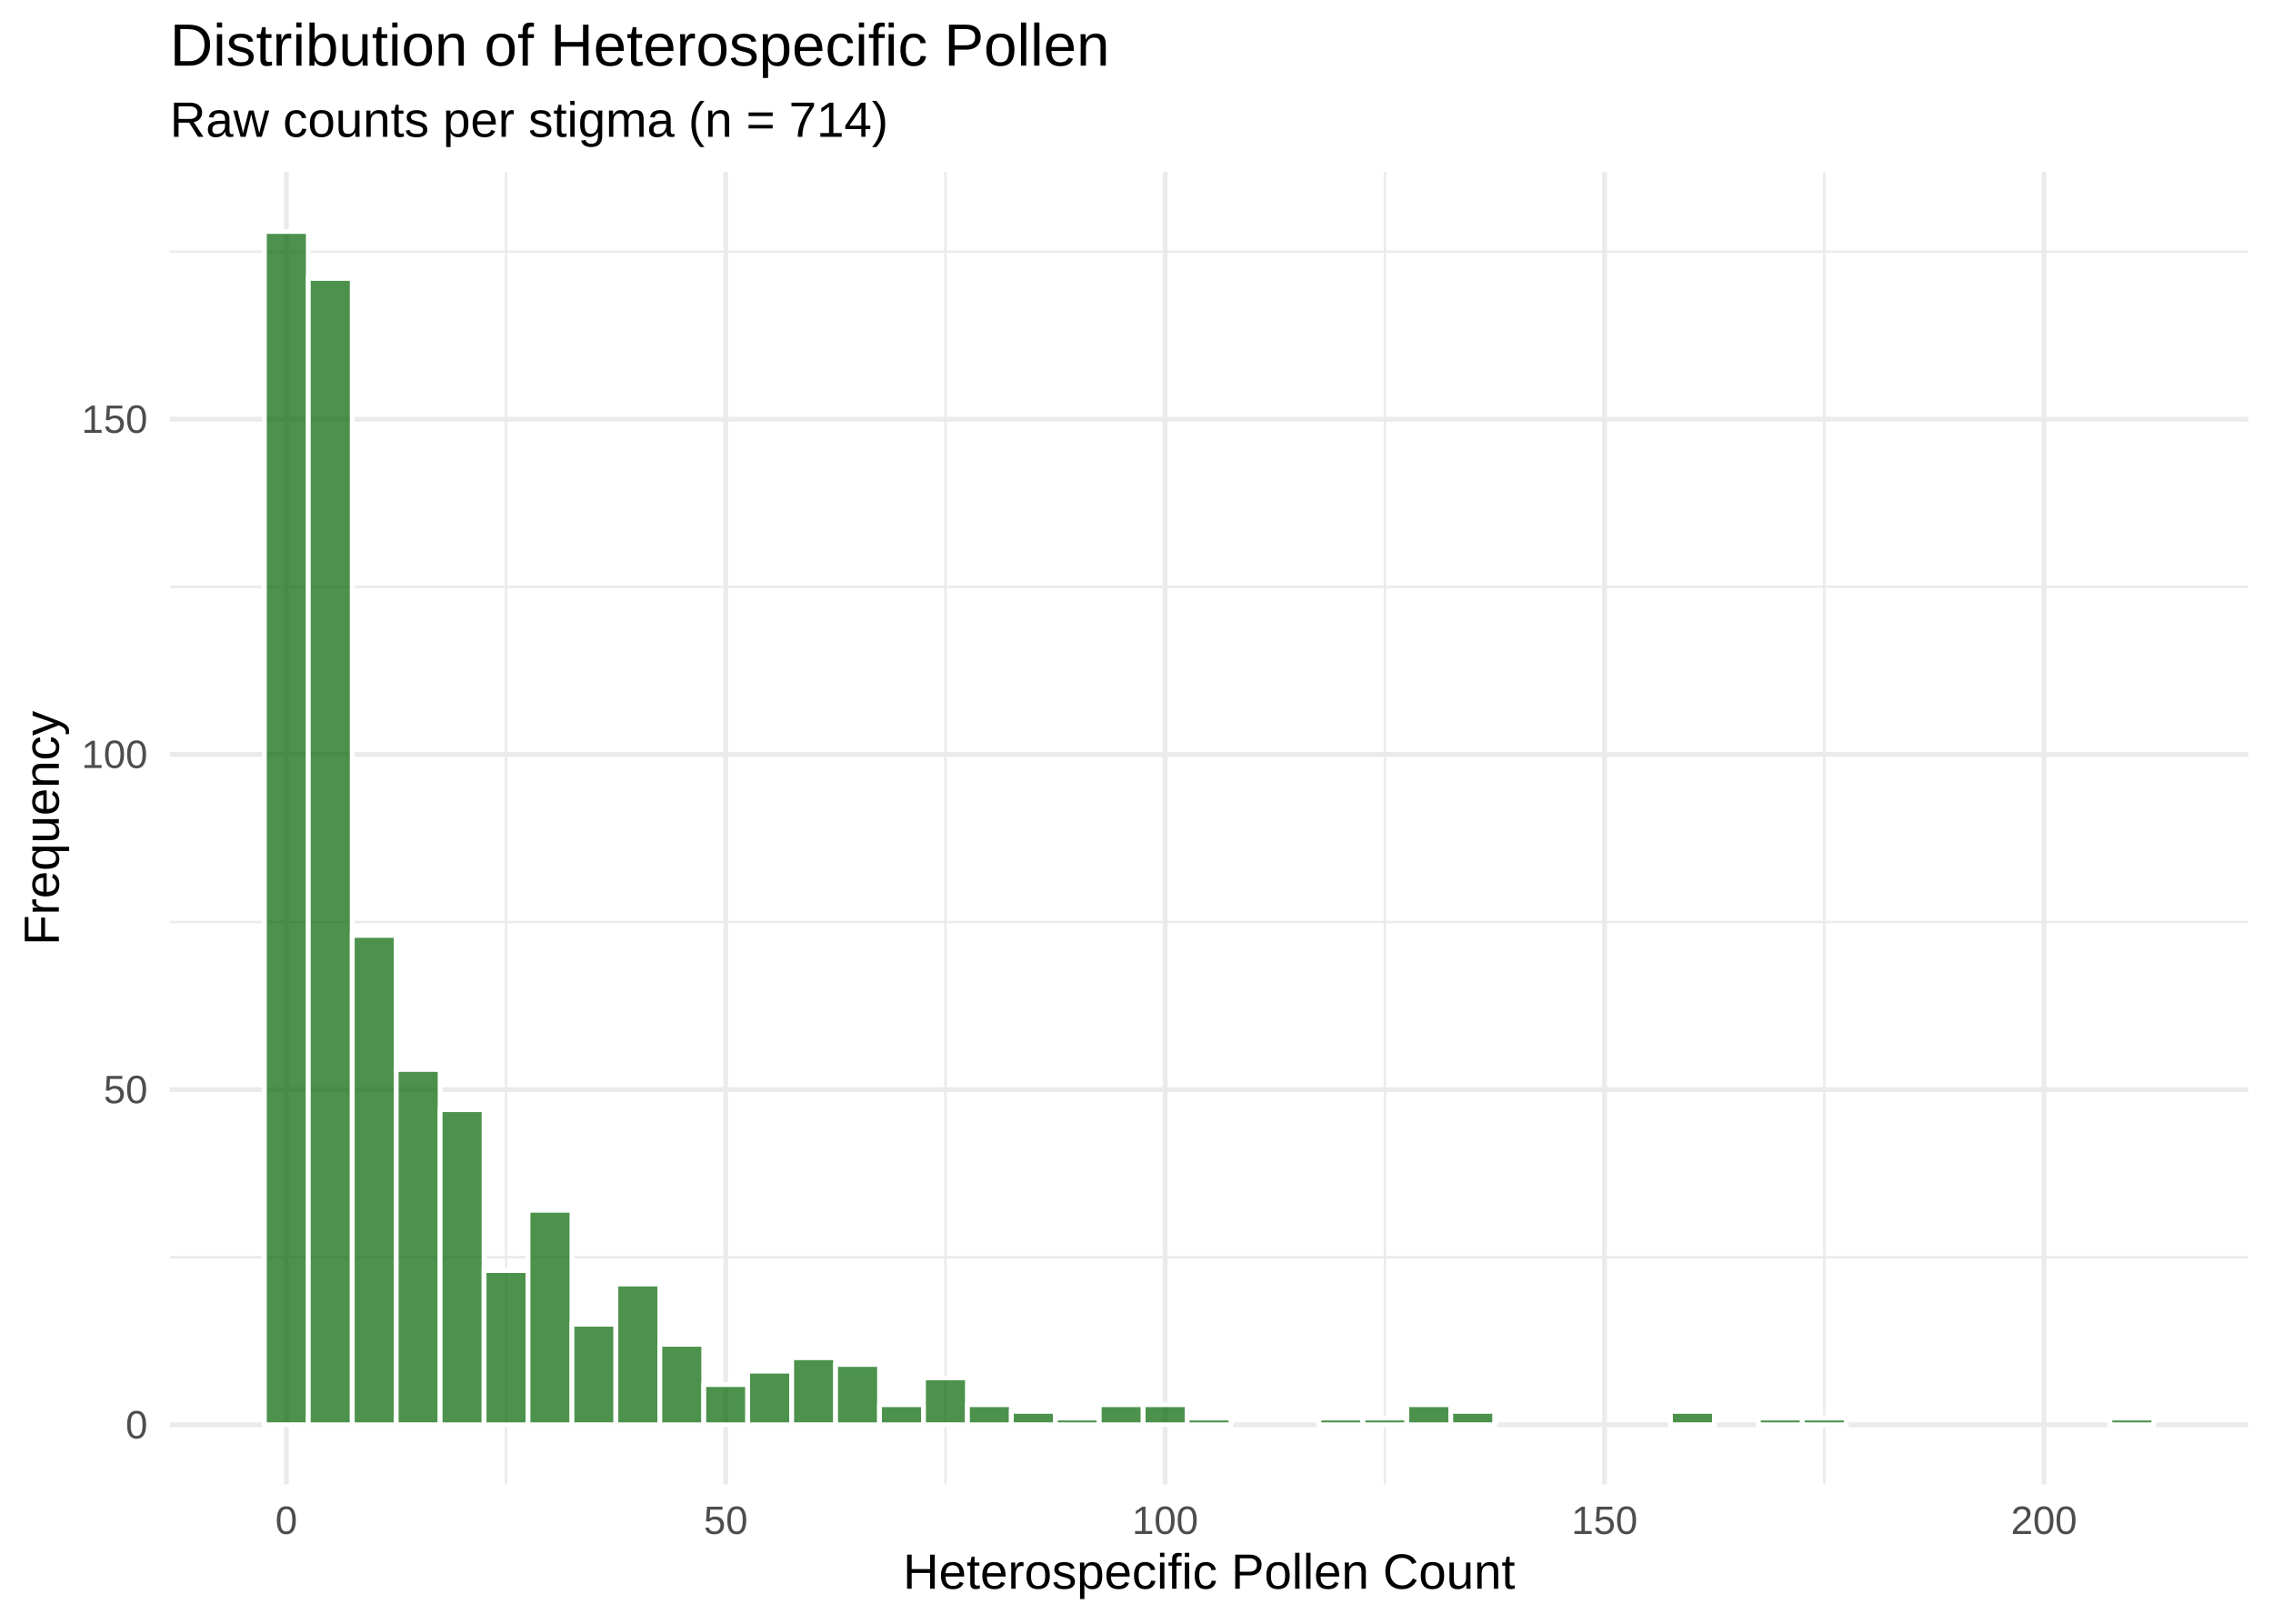
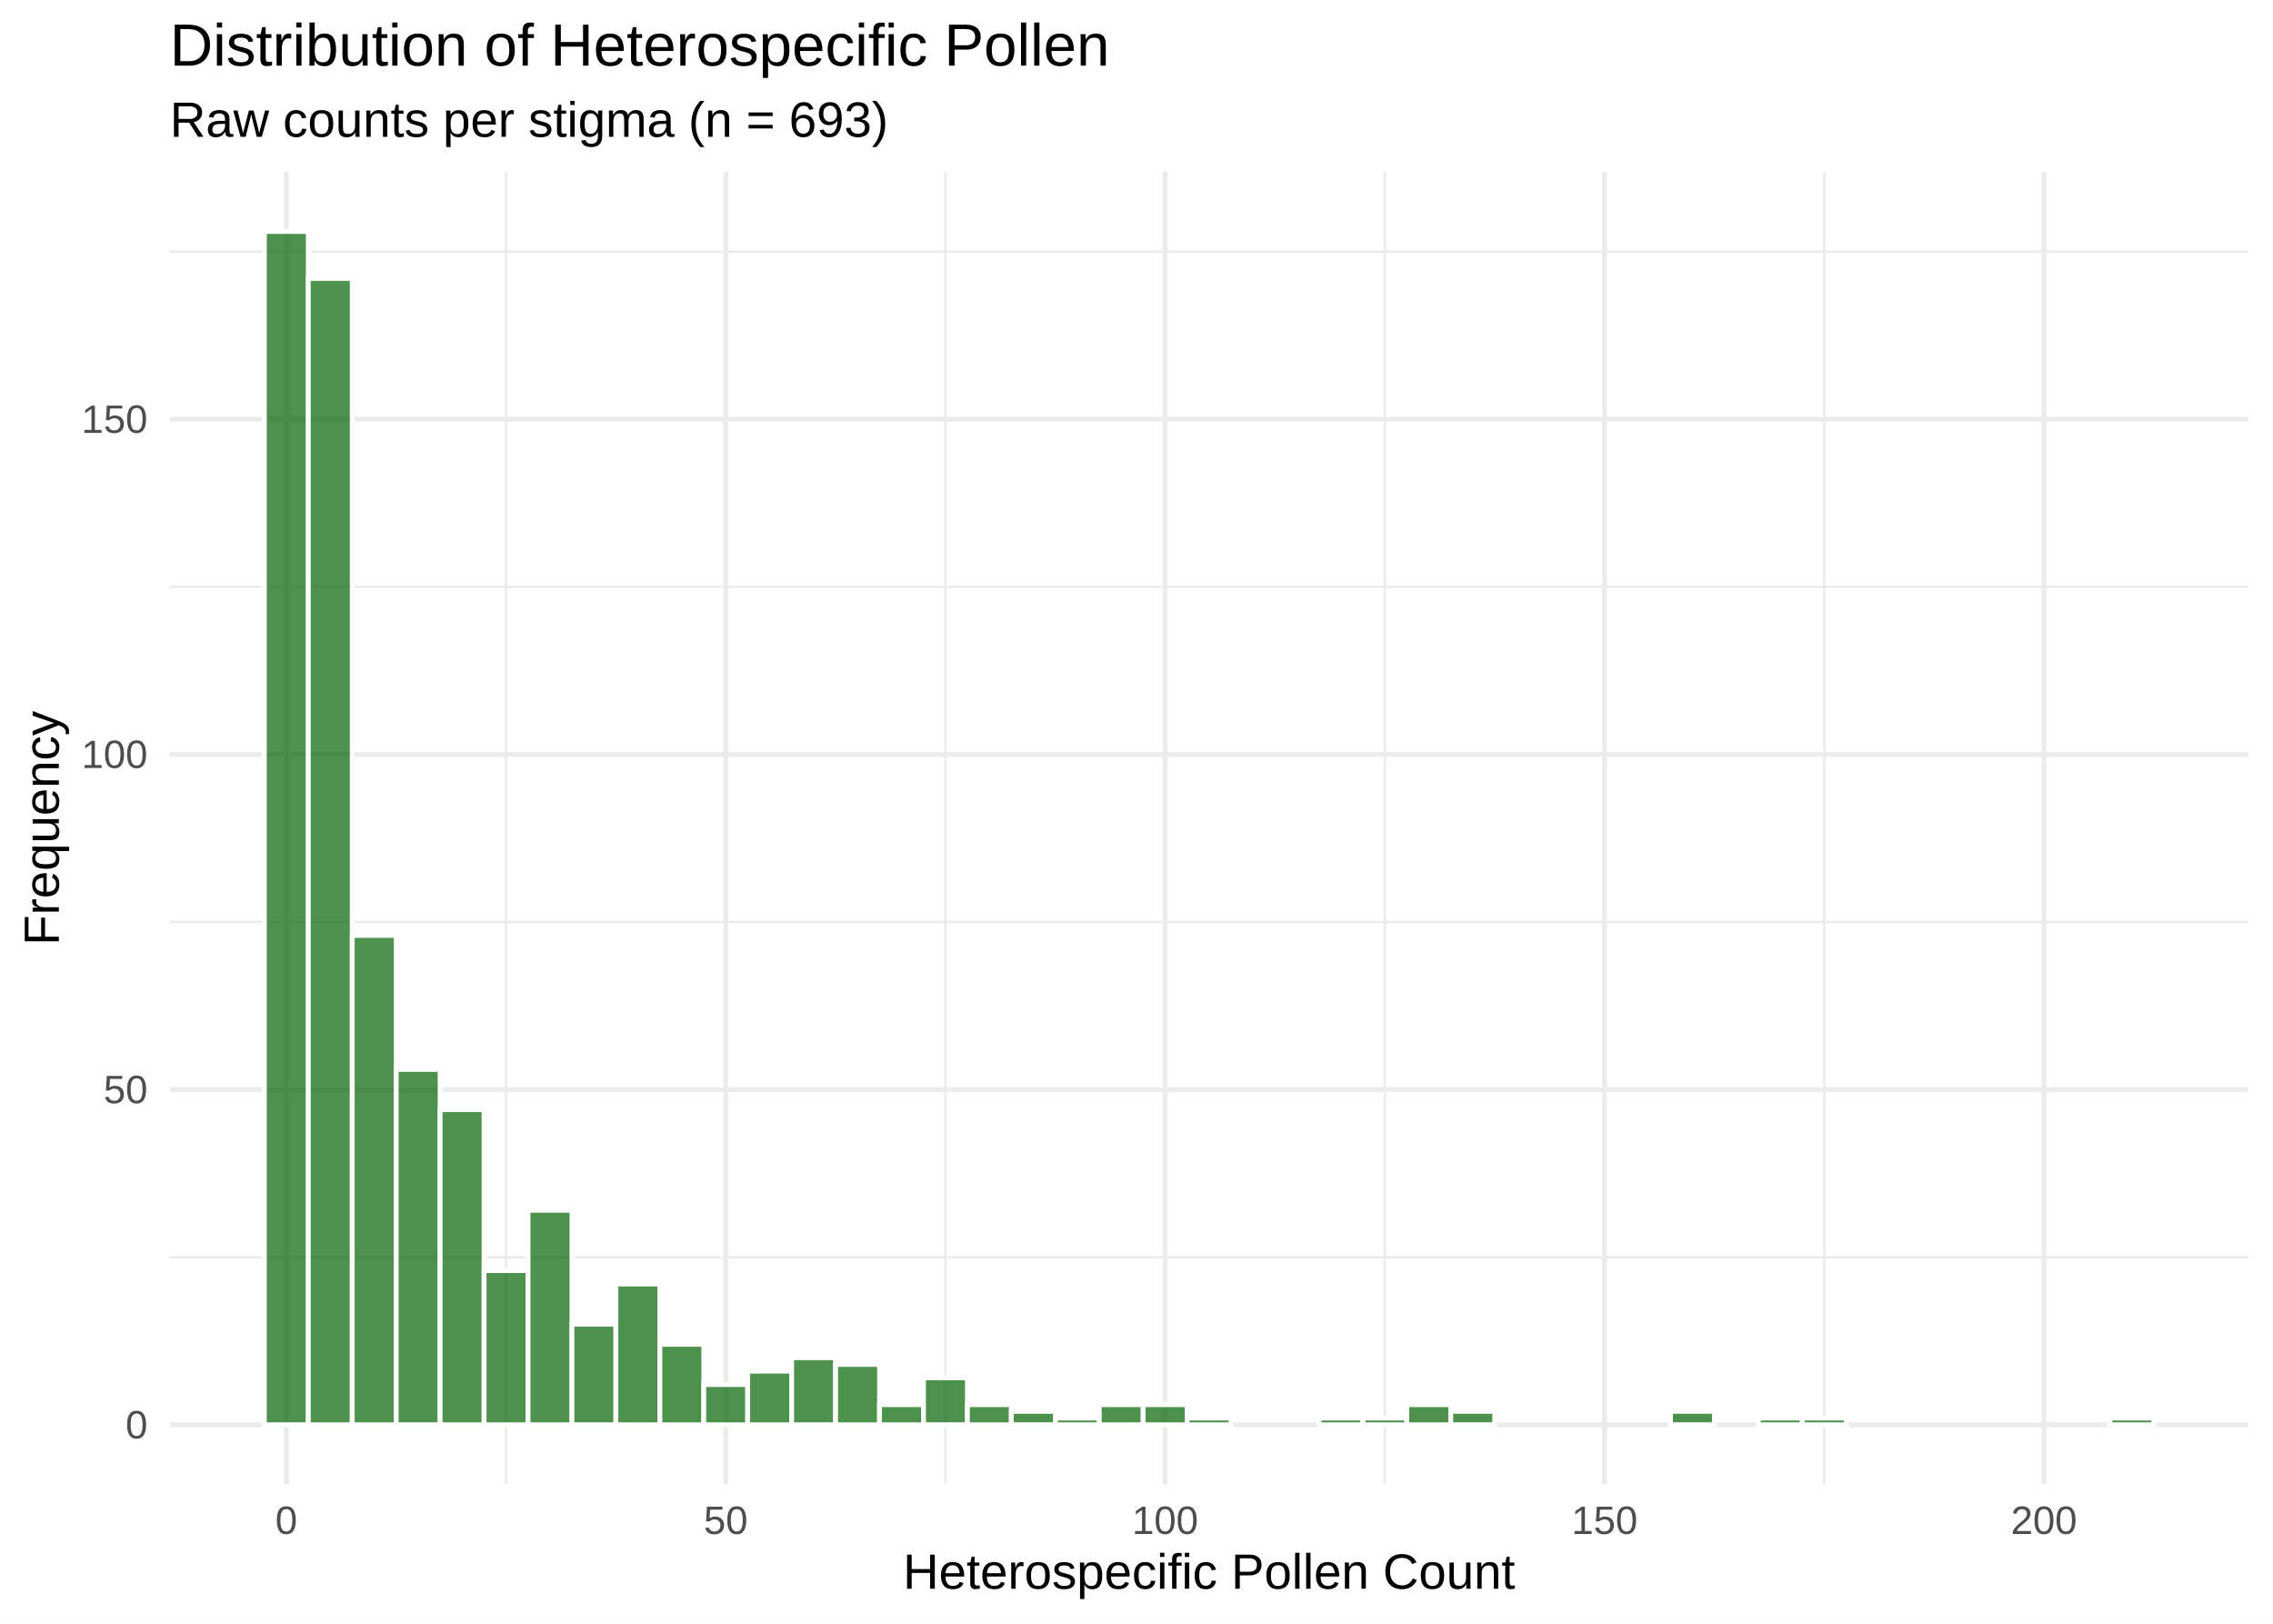
<svg xmlns="http://www.w3.org/2000/svg" width="504.00pt" height="360.00pt" viewBox="0 0 504.00 360.00">
  <g class="svglite">
    <defs>
      <style type="text/css">
    .svglite line, .svglite polyline, .svglite polygon, .svglite path, .svglite rect, .svglite circle {
      fill: none;
      stroke: #000000;
      stroke-linecap: round;
      stroke-linejoin: round;
      stroke-miterlimit: 10.00;
    }
    .svglite text {
      white-space: pre;
    }
    .svglite g.glyphgroup path {
      fill: inherit;
      stroke: none;
    }
  </style>
    </defs>
    <rect width="100%" height="100%" style="stroke: none; fill: #FFFFFF;" />
    <defs>
      <clipPath id="cpMC4wMHw1MDQuMDB8MC4wMHwzNjAuMDA=">
        <rect x="0.00" y="0.00" width="504.00" height="360.00" />
      </clipPath>
    </defs>
    <g clip-path="url(#cpMC4wMHw1MDQuMDB8MC4wMHwzNjAuMDA=)">
      <rect x="0.00" y="0.00" width="504.00" height="360.00" style="stroke-width: 1.07; stroke: none; fill: #FFFFFF;" />
    </g>
    <defs>
      <clipPath id="cpMzcuNjd8NDk4LjUyfDM4LjEwfDMyOS4xMg==">
        <rect x="37.67" y="38.10" width="460.85" height="291.02" />
      </clipPath>
    </defs>
    <g clip-path="url(#cpMzcuNjd8NDk4LjUyfDM4LjEwfDMyOS4xMg==)">
      <polyline points="37.67,278.73 498.52,278.73 " style="stroke-width: 0.53; stroke: #EBEBEB; stroke-linecap: butt;" />
      <polyline points="37.67,204.41 498.52,204.41 " style="stroke-width: 0.53; stroke: #EBEBEB; stroke-linecap: butt;" />
      <polyline points="37.67,130.10 498.52,130.10 " style="stroke-width: 0.53; stroke: #EBEBEB; stroke-linecap: butt;" />
      <polyline points="37.67,55.78 498.52,55.78 " style="stroke-width: 0.53; stroke: #EBEBEB; stroke-linecap: butt;" />
      <polyline points="112.21,329.12 112.21,38.10 " style="stroke-width: 0.53; stroke: #EBEBEB; stroke-linecap: butt;" />
      <polyline points="209.64,329.12 209.64,38.10 " style="stroke-width: 0.53; stroke: #EBEBEB; stroke-linecap: butt;" />
      <polyline points="307.07,329.12 307.07,38.10 " style="stroke-width: 0.53; stroke: #EBEBEB; stroke-linecap: butt;" />
      <polyline points="404.50,329.12 404.50,38.10 " style="stroke-width: 0.53; stroke: #EBEBEB; stroke-linecap: butt;" />
      <polyline points="37.67,315.89 498.52,315.89 " style="stroke-width: 1.07; stroke: #EBEBEB; stroke-linecap: butt;" />
      <polyline points="37.67,241.57 498.52,241.57 " style="stroke-width: 1.07; stroke: #EBEBEB; stroke-linecap: butt;" />
      <polyline points="37.67,167.26 498.52,167.26 " style="stroke-width: 1.07; stroke: #EBEBEB; stroke-linecap: butt;" />
      <polyline points="37.67,92.94 498.52,92.94 " style="stroke-width: 1.07; stroke: #EBEBEB; stroke-linecap: butt;" />
      <polyline points="63.49,329.12 63.49,38.10 " style="stroke-width: 1.07; stroke: #EBEBEB; stroke-linecap: butt;" />
      <polyline points="160.92,329.12 160.92,38.10 " style="stroke-width: 1.07; stroke: #EBEBEB; stroke-linecap: butt;" />
      <polyline points="258.35,329.12 258.35,38.10 " style="stroke-width: 1.07; stroke: #EBEBEB; stroke-linecap: butt;" />
      <polyline points="355.78,329.12 355.78,38.10 " style="stroke-width: 1.07; stroke: #EBEBEB; stroke-linecap: butt;" />
      <polyline points="453.22,329.12 453.22,38.10 " style="stroke-width: 1.07; stroke: #EBEBEB; stroke-linecap: butt;" />
      <rect x="58.62" y="51.32" width="9.74" height="264.56" style="stroke-width: 1.07; stroke: #FFFFFF; stroke-linecap: butt; stroke-linejoin: miter; fill: #006400; fill-opacity: 0.70;" />
      <rect x="68.36" y="61.73" width="9.74" height="254.16" style="stroke-width: 1.07; stroke: #FFFFFF; stroke-linecap: butt; stroke-linejoin: miter; fill: #006400; fill-opacity: 0.70;" />
      <rect x="78.11" y="207.39" width="9.74" height="108.50" style="stroke-width: 1.07; stroke: #FFFFFF; stroke-linecap: butt; stroke-linejoin: miter; fill: #006400; fill-opacity: 0.70;" />
      <rect x="87.85" y="237.11" width="9.74" height="78.77" style="stroke-width: 1.07; stroke: #FFFFFF; stroke-linecap: butt; stroke-linejoin: miter; fill: #006400; fill-opacity: 0.70;" />
      <rect x="97.59" y="246.03" width="9.74" height="69.86" style="stroke-width: 1.07; stroke: #FFFFFF; stroke-linecap: butt; stroke-linejoin: miter; fill: #006400; fill-opacity: 0.70;" />
      <rect x="107.34" y="281.70" width="9.74" height="34.19" style="stroke-width: 1.07; stroke: #FFFFFF; stroke-linecap: butt; stroke-linejoin: miter; fill: #006400; fill-opacity: 0.70;" />
      <rect x="117.08" y="268.33" width="9.74" height="47.56" style="stroke-width: 1.07; stroke: #FFFFFF; stroke-linecap: butt; stroke-linejoin: miter; fill: #006400; fill-opacity: 0.70;" />
      <rect x="126.82" y="293.59" width="9.74" height="22.29" style="stroke-width: 1.07; stroke: #FFFFFF; stroke-linecap: butt; stroke-linejoin: miter; fill: #006400; fill-opacity: 0.70;" />
      <rect x="136.56" y="284.68" width="9.74" height="31.21" style="stroke-width: 1.07; stroke: #FFFFFF; stroke-linecap: butt; stroke-linejoin: miter; fill: #006400; fill-opacity: 0.70;" />
      <rect x="146.31" y="298.05" width="9.74" height="17.84" style="stroke-width: 1.07; stroke: #FFFFFF; stroke-linecap: butt; stroke-linejoin: miter; fill: #006400; fill-opacity: 0.70;" />
      <rect x="156.05" y="306.97" width="9.74" height="8.92" style="stroke-width: 1.07; stroke: #FFFFFF; stroke-linecap: butt; stroke-linejoin: miter; fill: #006400; fill-opacity: 0.70;" />
      <rect x="165.79" y="304.00" width="9.74" height="11.89" style="stroke-width: 1.07; stroke: #FFFFFF; stroke-linecap: butt; stroke-linejoin: miter; fill: #006400; fill-opacity: 0.70;" />
      <rect x="175.54" y="301.02" width="9.74" height="14.86" style="stroke-width: 1.07; stroke: #FFFFFF; stroke-linecap: butt; stroke-linejoin: miter; fill: #006400; fill-opacity: 0.70;" />
      <rect x="185.28" y="302.51" width="9.74" height="13.38" style="stroke-width: 1.07; stroke: #FFFFFF; stroke-linecap: butt; stroke-linejoin: miter; fill: #006400; fill-opacity: 0.70;" />
      <rect x="195.02" y="311.43" width="9.74" height="4.46" style="stroke-width: 1.07; stroke: #FFFFFF; stroke-linecap: butt; stroke-linejoin: miter; fill: #006400; fill-opacity: 0.70;" />
      <rect x="204.77" y="305.48" width="9.74" height="10.40" style="stroke-width: 1.07; stroke: #FFFFFF; stroke-linecap: butt; stroke-linejoin: miter; fill: #006400; fill-opacity: 0.70;" />
      <rect x="214.51" y="311.43" width="9.74" height="4.46" style="stroke-width: 1.07; stroke: #FFFFFF; stroke-linecap: butt; stroke-linejoin: miter; fill: #006400; fill-opacity: 0.70;" />
      <rect x="224.25" y="312.91" width="9.74" height="2.97" style="stroke-width: 1.07; stroke: #FFFFFF; stroke-linecap: butt; stroke-linejoin: miter; fill: #006400; fill-opacity: 0.70;" />
      <rect x="234.00" y="314.40" width="9.74" height="1.49" style="stroke-width: 1.07; stroke: #FFFFFF; stroke-linecap: butt; stroke-linejoin: miter; fill: #006400; fill-opacity: 0.70;" />
      <rect x="243.74" y="311.43" width="9.74" height="4.46" style="stroke-width: 1.07; stroke: #FFFFFF; stroke-linecap: butt; stroke-linejoin: miter; fill: #006400; fill-opacity: 0.70;" />
      <rect x="253.48" y="311.43" width="9.74" height="4.46" style="stroke-width: 1.07; stroke: #FFFFFF; stroke-linecap: butt; stroke-linejoin: miter; fill: #006400; fill-opacity: 0.70;" />
      <rect x="263.22" y="314.40" width="9.74" height="1.49" style="stroke-width: 1.07; stroke: #FFFFFF; stroke-linecap: butt; stroke-linejoin: miter; fill: #006400; fill-opacity: 0.70;" />
      <rect x="272.97" y="315.89" width="9.74" height="0.00" style="stroke-width: 1.07; stroke: #FFFFFF; stroke-linecap: butt; stroke-linejoin: miter; fill: #006400; fill-opacity: 0.70;" />
      <rect x="282.71" y="315.89" width="9.74" height="0.00" style="stroke-width: 1.07; stroke: #FFFFFF; stroke-linecap: butt; stroke-linejoin: miter; fill: #006400; fill-opacity: 0.70;" />
      <rect x="292.45" y="314.40" width="9.74" height="1.49" style="stroke-width: 1.07; stroke: #FFFFFF; stroke-linecap: butt; stroke-linejoin: miter; fill: #006400; fill-opacity: 0.70;" />
      <rect x="302.20" y="314.40" width="9.74" height="1.49" style="stroke-width: 1.07; stroke: #FFFFFF; stroke-linecap: butt; stroke-linejoin: miter; fill: #006400; fill-opacity: 0.70;" />
      <rect x="311.94" y="311.43" width="9.74" height="4.46" style="stroke-width: 1.07; stroke: #FFFFFF; stroke-linecap: butt; stroke-linejoin: miter; fill: #006400; fill-opacity: 0.70;" />
      <rect x="321.68" y="312.91" width="9.74" height="2.97" style="stroke-width: 1.07; stroke: #FFFFFF; stroke-linecap: butt; stroke-linejoin: miter; fill: #006400; fill-opacity: 0.70;" />
      <rect x="331.43" y="315.89" width="9.74" height="0.00" style="stroke-width: 1.07; stroke: #FFFFFF; stroke-linecap: butt; stroke-linejoin: miter; fill: #006400; fill-opacity: 0.70;" />
      <rect x="341.17" y="315.89" width="9.74" height="0.00" style="stroke-width: 1.07; stroke: #FFFFFF; stroke-linecap: butt; stroke-linejoin: miter; fill: #006400; fill-opacity: 0.70;" />
      <rect x="350.91" y="315.89" width="9.74" height="0.00" style="stroke-width: 1.07; stroke: #FFFFFF; stroke-linecap: butt; stroke-linejoin: miter; fill: #006400; fill-opacity: 0.70;" />
      <rect x="360.66" y="315.89" width="9.74" height="0.00" style="stroke-width: 1.07; stroke: #FFFFFF; stroke-linecap: butt; stroke-linejoin: miter; fill: #006400; fill-opacity: 0.70;" />
      <rect x="370.40" y="312.91" width="9.74" height="2.97" style="stroke-width: 1.07; stroke: #FFFFFF; stroke-linecap: butt; stroke-linejoin: miter; fill: #006400; fill-opacity: 0.70;" />
      <rect x="380.14" y="315.89" width="9.74" height="0.00" style="stroke-width: 1.07; stroke: #FFFFFF; stroke-linecap: butt; stroke-linejoin: miter; fill: #006400; fill-opacity: 0.70;" />
      <rect x="389.89" y="314.40" width="9.74" height="1.49" style="stroke-width: 1.07; stroke: #FFFFFF; stroke-linecap: butt; stroke-linejoin: miter; fill: #006400; fill-opacity: 0.70;" />
      <rect x="399.63" y="314.40" width="9.74" height="1.49" style="stroke-width: 1.07; stroke: #FFFFFF; stroke-linecap: butt; stroke-linejoin: miter; fill: #006400; fill-opacity: 0.70;" />
      <rect x="409.37" y="315.89" width="9.74" height="0.00" style="stroke-width: 1.07; stroke: #FFFFFF; stroke-linecap: butt; stroke-linejoin: miter; fill: #006400; fill-opacity: 0.70;" />
      <rect x="419.11" y="315.89" width="9.74" height="0.00" style="stroke-width: 1.07; stroke: #FFFFFF; stroke-linecap: butt; stroke-linejoin: miter; fill: #006400; fill-opacity: 0.70;" />
      <rect x="428.86" y="315.89" width="9.74" height="0.00" style="stroke-width: 1.07; stroke: #FFFFFF; stroke-linecap: butt; stroke-linejoin: miter; fill: #006400; fill-opacity: 0.70;" />
      <rect x="438.60" y="315.89" width="9.74" height="0.00" style="stroke-width: 1.07; stroke: #FFFFFF; stroke-linecap: butt; stroke-linejoin: miter; fill: #006400; fill-opacity: 0.70;" />
      <rect x="448.34" y="315.89" width="9.74" height="0.00" style="stroke-width: 1.07; stroke: #FFFFFF; stroke-linecap: butt; stroke-linejoin: miter; fill: #006400; fill-opacity: 0.70;" />
      <rect x="458.09" y="315.89" width="9.74" height="0.00" style="stroke-width: 1.07; stroke: #FFFFFF; stroke-linecap: butt; stroke-linejoin: miter; fill: #006400; fill-opacity: 0.70;" />
      <rect x="467.83" y="314.40" width="9.74" height="1.49" style="stroke-width: 1.07; stroke: #FFFFFF; stroke-linecap: butt; stroke-linejoin: miter; fill: #006400; fill-opacity: 0.70;" />
    </g>
    <g clip-path="url(#cpMC4wMHw1MDQuMDB8MC4wMHwzNjAuMDA=)">
      <text x="32.74" y="318.92" text-anchor="end" style="font-size: 8.80px;fill: #4D4D4D; font-family: &quot;Liberation Sans&quot;;" textLength="4.89px" lengthAdjust="spacingAndGlyphs">0</text>
      <text x="32.74" y="244.60" text-anchor="end" style="font-size: 8.80px;fill: #4D4D4D; font-family: &quot;Liberation Sans&quot;;" textLength="9.78px" lengthAdjust="spacingAndGlyphs">50</text>
      <text x="32.74" y="170.28" text-anchor="end" style="font-size: 8.80px;fill: #4D4D4D; font-family: &quot;Liberation Sans&quot;;" textLength="14.67px" lengthAdjust="spacingAndGlyphs">100</text>
      <text x="32.74" y="95.97" text-anchor="end" style="font-size: 8.80px;fill: #4D4D4D; font-family: &quot;Liberation Sans&quot;;" textLength="14.67px" lengthAdjust="spacingAndGlyphs">150</text>
      <text x="63.49" y="340.10" text-anchor="middle" style="font-size: 8.80px;fill: #4D4D4D; font-family: &quot;Liberation Sans&quot;;" textLength="4.89px" lengthAdjust="spacingAndGlyphs">0</text>
      <text x="160.92" y="340.10" text-anchor="middle" style="font-size: 8.80px;fill: #4D4D4D; font-family: &quot;Liberation Sans&quot;;" textLength="9.78px" lengthAdjust="spacingAndGlyphs">50</text>
      <text x="258.35" y="340.10" text-anchor="middle" style="font-size: 8.80px;fill: #4D4D4D; font-family: &quot;Liberation Sans&quot;;" textLength="14.67px" lengthAdjust="spacingAndGlyphs">100</text>
      <text x="355.78" y="340.10" text-anchor="middle" style="font-size: 8.80px;fill: #4D4D4D; font-family: &quot;Liberation Sans&quot;;" textLength="14.67px" lengthAdjust="spacingAndGlyphs">150</text>
      <text x="453.22" y="340.10" text-anchor="middle" style="font-size: 8.80px;fill: #4D4D4D; font-family: &quot;Liberation Sans&quot;;" textLength="14.67px" lengthAdjust="spacingAndGlyphs">200</text>
      <text x="268.10" y="352.24" text-anchor="middle" style="font-size: 11.00px; font-family: &quot;Liberation Sans&quot;;" textLength="135.81px" lengthAdjust="spacingAndGlyphs">Heterospecific Pollen Count</text>
      <text transform="translate(13.05,183.61) rotate(-90)" text-anchor="middle" style="font-size: 11.00px; font-family: &quot;Liberation Sans&quot;;" textLength="52.00px" lengthAdjust="spacingAndGlyphs">Frequency</text>
-       <text x="37.67" y="30.33" style="font-size: 11.00px; font-family: &quot;Liberation Sans&quot;;" textLength="159.36px" lengthAdjust="spacingAndGlyphs">Raw counts per stigma (n = 714)</text>
+       <text x="37.67" y="30.33" style="font-size: 11.00px; font-family: &quot;Liberation Sans&quot;;" textLength="159.36px" lengthAdjust="spacingAndGlyphs">Raw counts per stigma (n = 693)</text>
      <text x="37.67" y="14.55" style="font-size: 13.20px; font-family: &quot;Liberation Sans&quot;;" textLength="208.09px" lengthAdjust="spacingAndGlyphs">Distribution of Heterospecific Pollen</text>
    </g>
  </g>
</svg>
